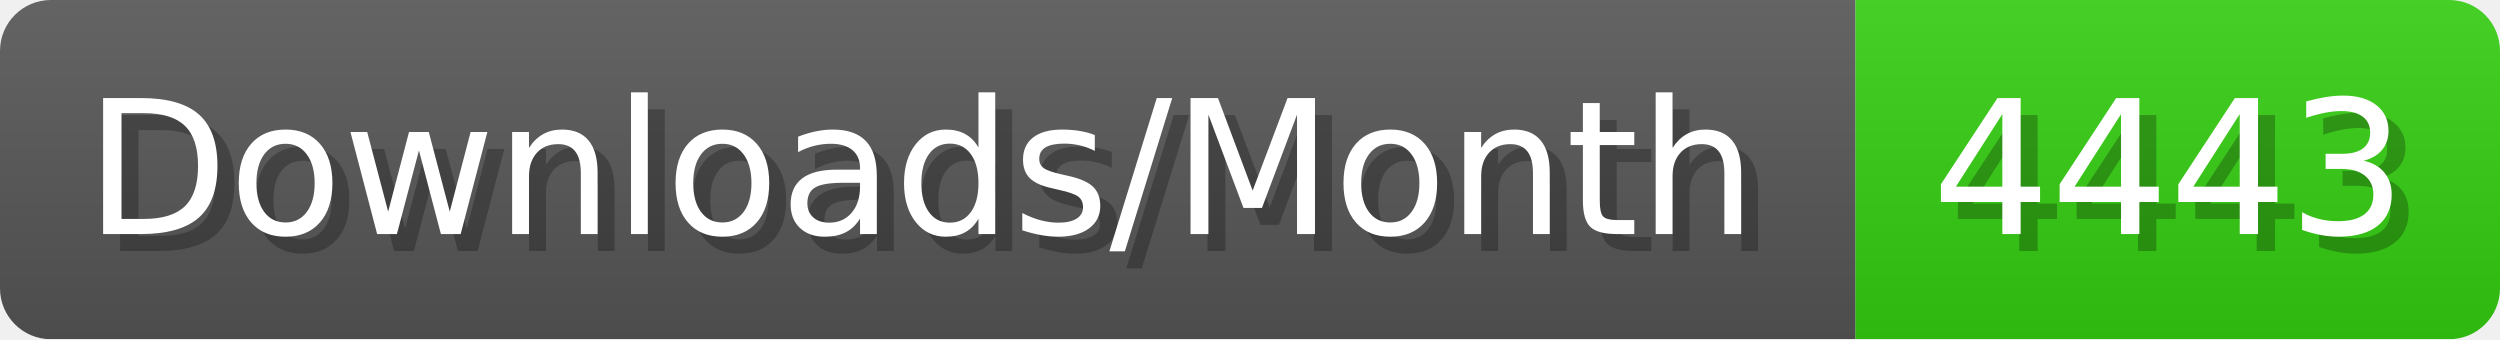
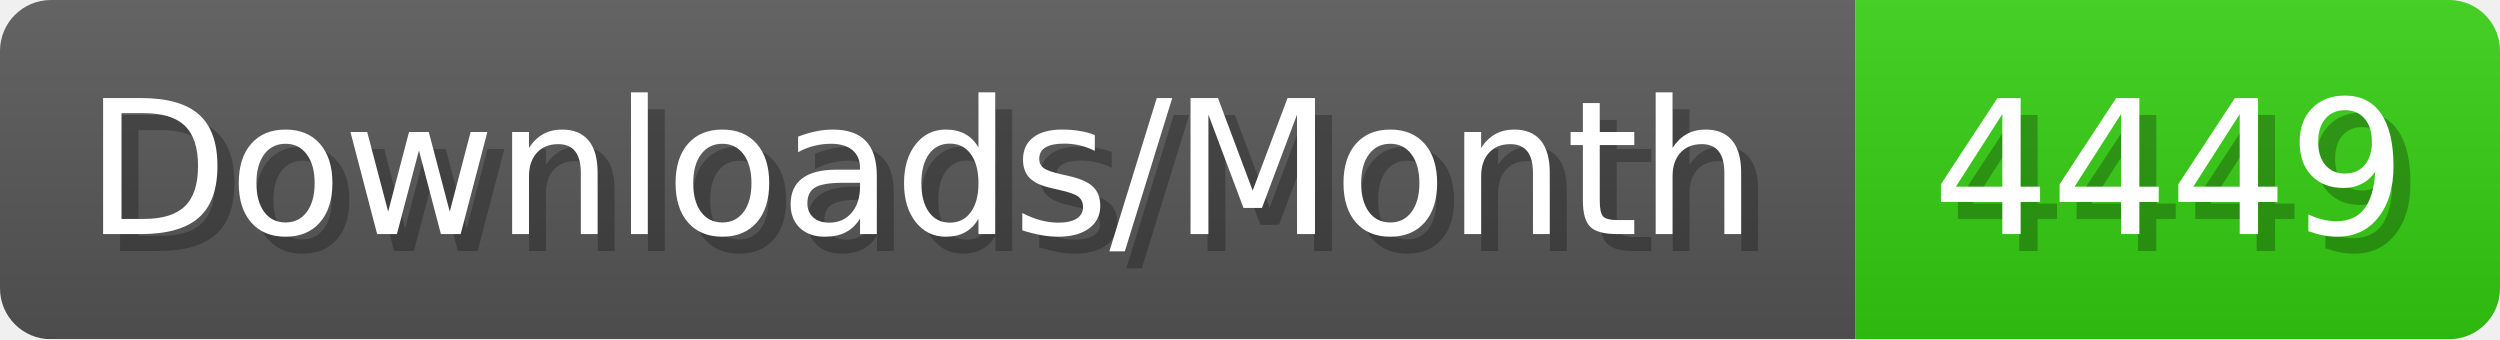
- <svg xmlns="http://www.w3.org/2000/svg" width="147.4" height="20" viewBox="0 0 1474 200" role="img" aria-label="Downloads/Month: 4443">
+ <svg xmlns="http://www.w3.org/2000/svg" width="147.4" height="20" viewBox="0 0 1474 200" role="img" aria-label="Downloads/Month: 4449">
  <linearGradient id="YlXUI" x2="0" y2="100%">
    <stop offset="0" stop-opacity=".1" stop-color="#EEE" />
    <stop offset="1" stop-opacity=".1" />
  </linearGradient>
  <mask id="JHhop">
    <rect width="1474" height="200" rx="30" fill="#FFF" />
  </mask>
  <g mask="url(#JHhop)">
    <rect width="1094" height="200" fill="#555" />
    <rect width="380" height="200" fill="#3C1" x="1094" />
    <rect width="1474" height="200" fill="url(#YlXUI)" />
  </g>
  <g aria-hidden="true" fill="#fff" text-anchor="start" font-family="Verdana,DejaVu Sans,sans-serif" font-size="110">
    <text x="60" y="148" textLength="994" fill="#000" opacity="0.25">Downloads/Month</text>
    <text x="50" y="138" textLength="994">Downloads/Month</text>
-     <text x="1149" y="148" textLength="280" fill="#000" opacity="0.25">4443</text>
-     <text x="1139" y="138" textLength="280">4443</text>
+     <text x="1149" y="148" textLength="280" fill="#000" opacity="0.25">4449</text>
+     <text x="1139" y="138" textLength="280">4449</text>
  </g>
</svg>
